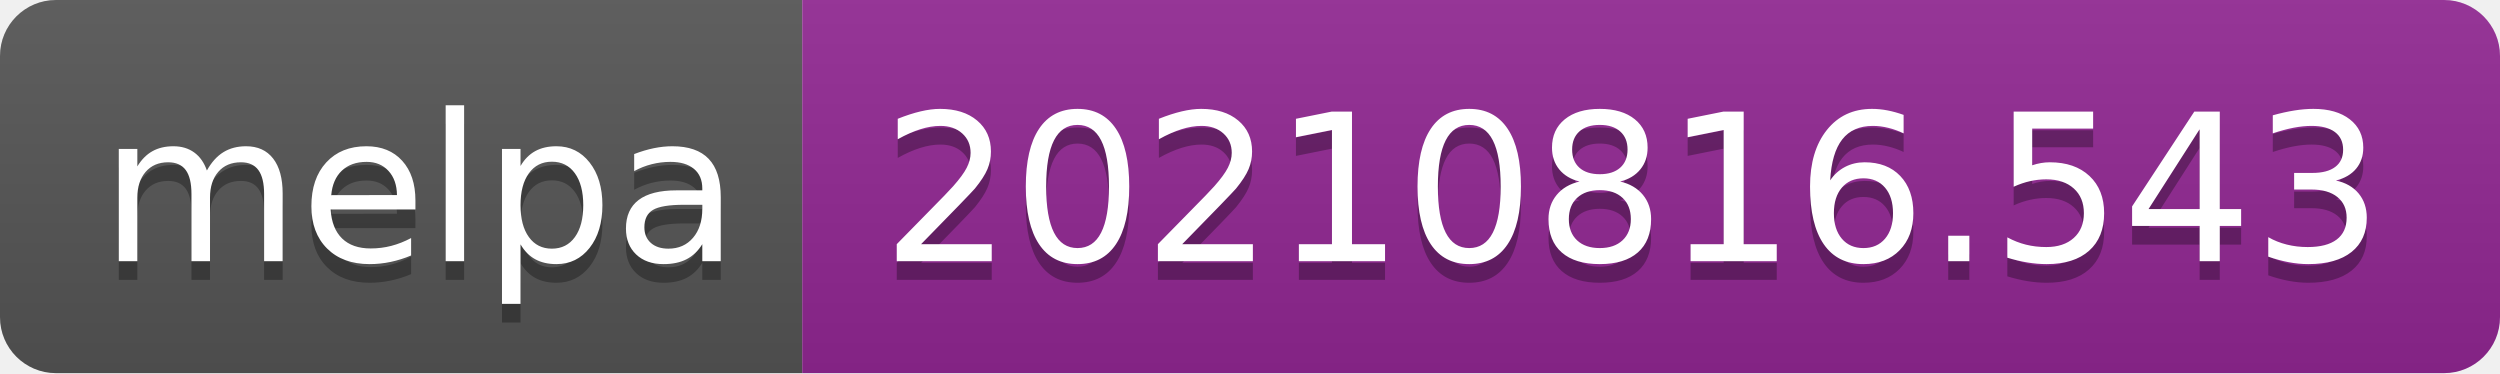
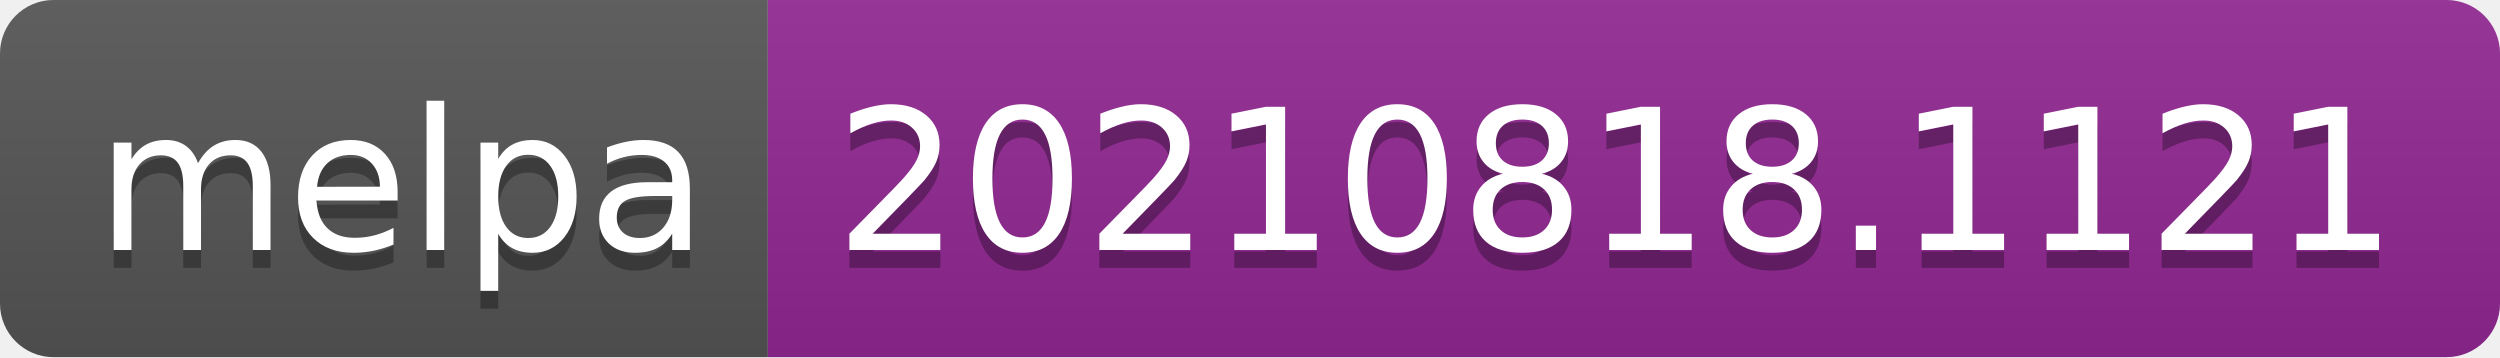
- <svg xmlns="http://www.w3.org/2000/svg" width="134" height="20" role="img" aria-label="melpa: 20210816.543">
+ <svg xmlns="http://www.w3.org/2000/svg" width="140" height="20" role="img" aria-label="melpa: 20210818.1121">
  <linearGradient id="s" x2="0" y2="100%">
    <stop offset="0" stop-color="#bbb" stop-opacity=".1" />
    <stop offset="1" stop-opacity=".1" />
  </linearGradient>
  <clipPath id="r">
-     <rect width="134" height="20" rx="3" fill="#fff" />
+     <rect width="140" height="20" rx="3" fill="#fff" />
  </clipPath>
  <g clip-path="url(#r)">
    <rect width="43" height="20" fill="#555" />
-     <rect x="43" width="91" height="20" fill="#922793" />
-     <rect width="134" height="20" fill="url(#s)" />
+     <rect x="43" width="97" height="20" fill="#922793" />
+     <rect width="140" height="20" fill="url(#s)" />
  </g>
  <g fill="#fff" text-anchor="middle" font-family="Verdana,Geneva,DejaVu Sans,sans-serif" text-rendering="geometricPrecision" font-size="110">
    <text aria-hidden="true" x="225" y="150" fill="#010101" fill-opacity=".3" transform="scale(.1)" textLength="330">melpa</text>
    <text x="225" y="140" transform="scale(.1)" fill="#fff" textLength="330">melpa</text>
-     <text aria-hidden="true" x="875" y="150" fill="#010101" fill-opacity=".3" transform="scale(.1)" textLength="810">20210816.543</text>
-     <text x="875" y="140" transform="scale(.1)" fill="#fff" textLength="810">20210816.543</text>
+     <text aria-hidden="true" x="905" y="150" fill="#010101" fill-opacity=".3" transform="scale(.1)" textLength="870">20210818.1121</text>
+     <text x="905" y="140" transform="scale(.1)" fill="#fff" textLength="870">20210818.1121</text>
  </g>
</svg>
